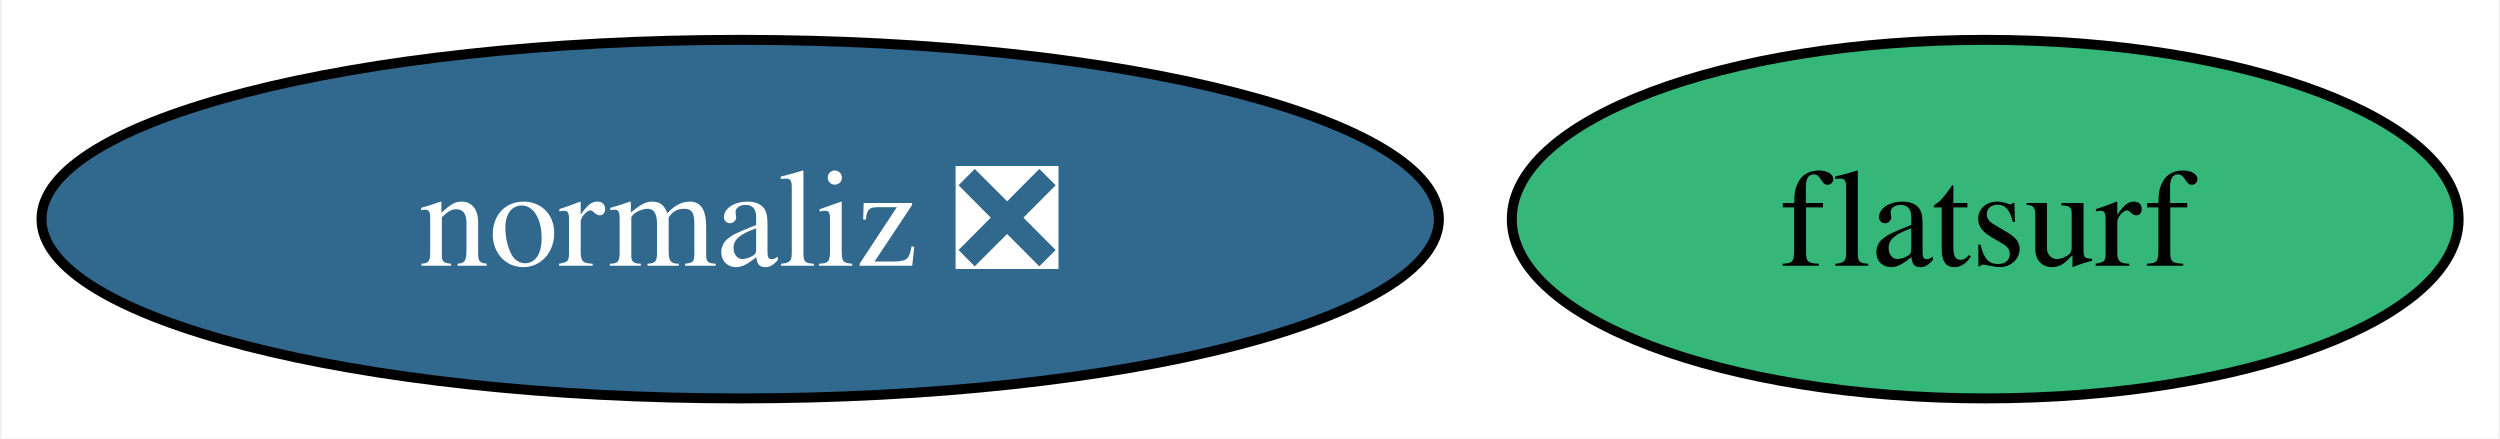
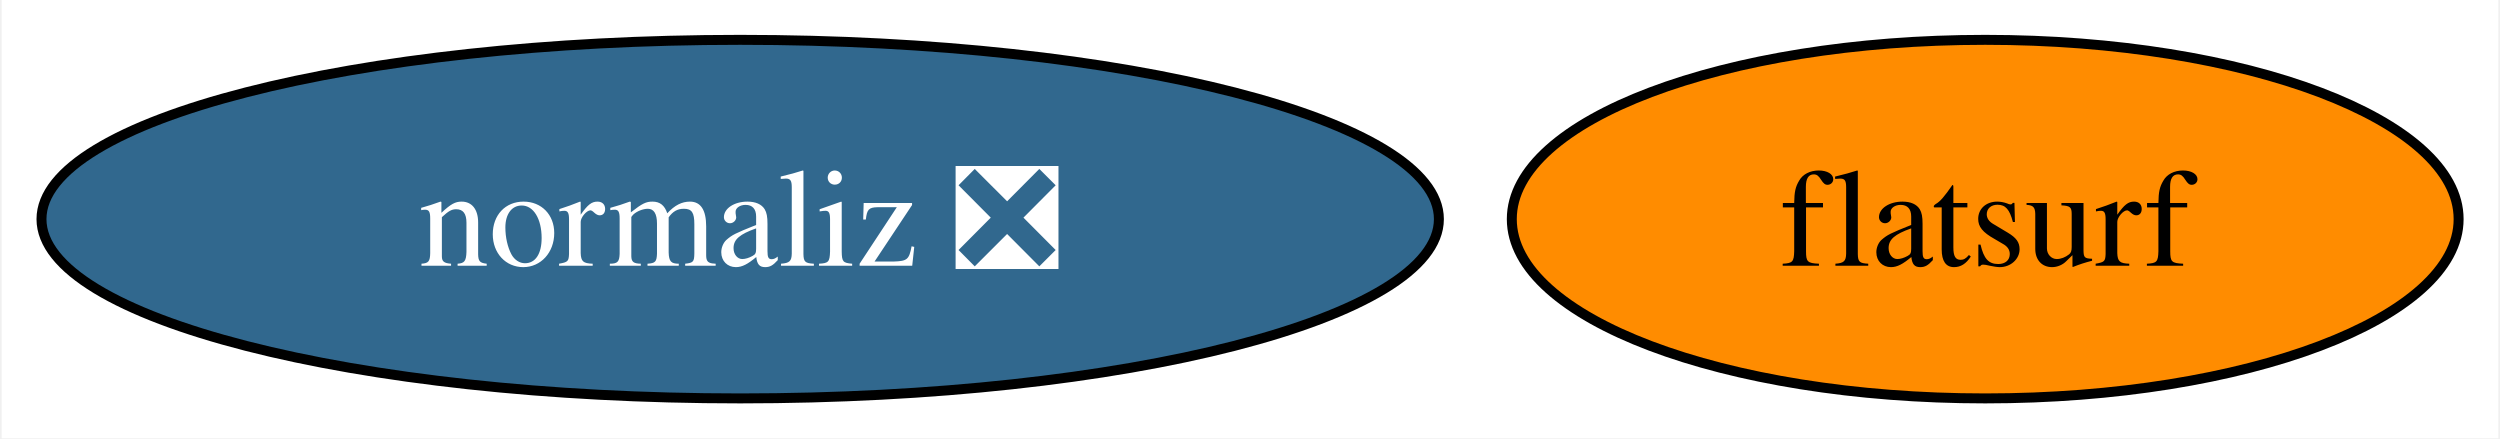
<svg xmlns="http://www.w3.org/2000/svg" xmlns:xlink="http://www.w3.org/1999/xlink" width="251pt" height="44pt" viewBox="0.00 0.00 250.67 44.00">
  <g id="graph0" class="graph" transform="scale(1 1) rotate(0) translate(4 40)">
    <polygon fill="white" stroke="none" points="-4,4 -4,-40 246.67,-40 246.67,4 -4,4" />
    <g id="node1" class="node">
      <g id="a_node1">
        <a xlink:href="https://github.com/conda-forge/normaliz-feedstock/pull/49" xlink:title="normaliz ❎">
          <ellipse fill="#31688e" stroke="black" cx="70.15" cy="-18" rx="70.15" ry="18" />
          <text text-anchor="middle" x="70.15" y="-13.32" font-family="Times,serif" font-size="14.00" fill="white">normaliz ❎</text>
        </a>
      </g>
    </g>
    <g id="node2" class="node">
      <g id="a_node2">
        <a xlink:href="https://github.com/conda-forge/flatsurf-feedstock" xlink:title="flatsurf">
-           <ellipse fill="#35b779" stroke="black" cx="195.15" cy="-18" rx="47.53" ry="18" />
+           <ellipse fill="#ff8c00" stroke="black" cx="195.15" cy="-18" rx="47.53" ry="18" />
          <text text-anchor="middle" x="195.15" y="-13.32" font-family="Times,serif" font-size="14.00">flatsurf</text>
        </a>
      </g>
    </g>
  </g>
</svg>
